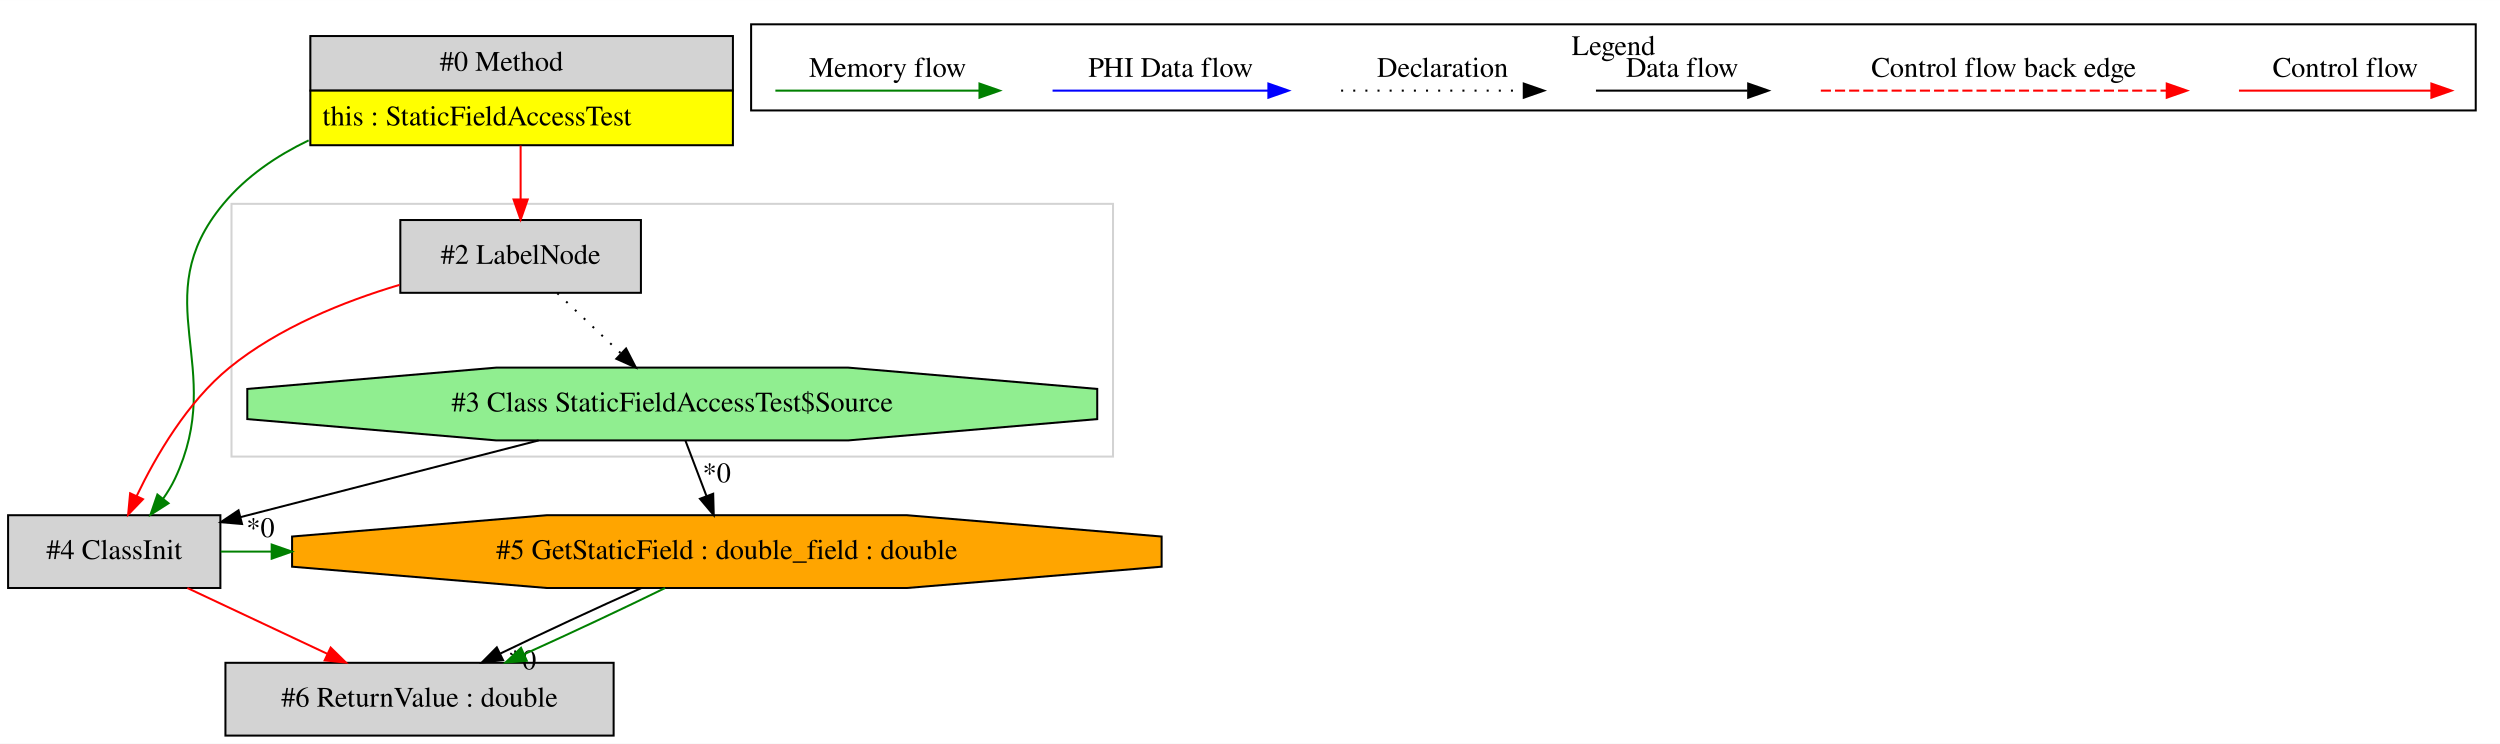
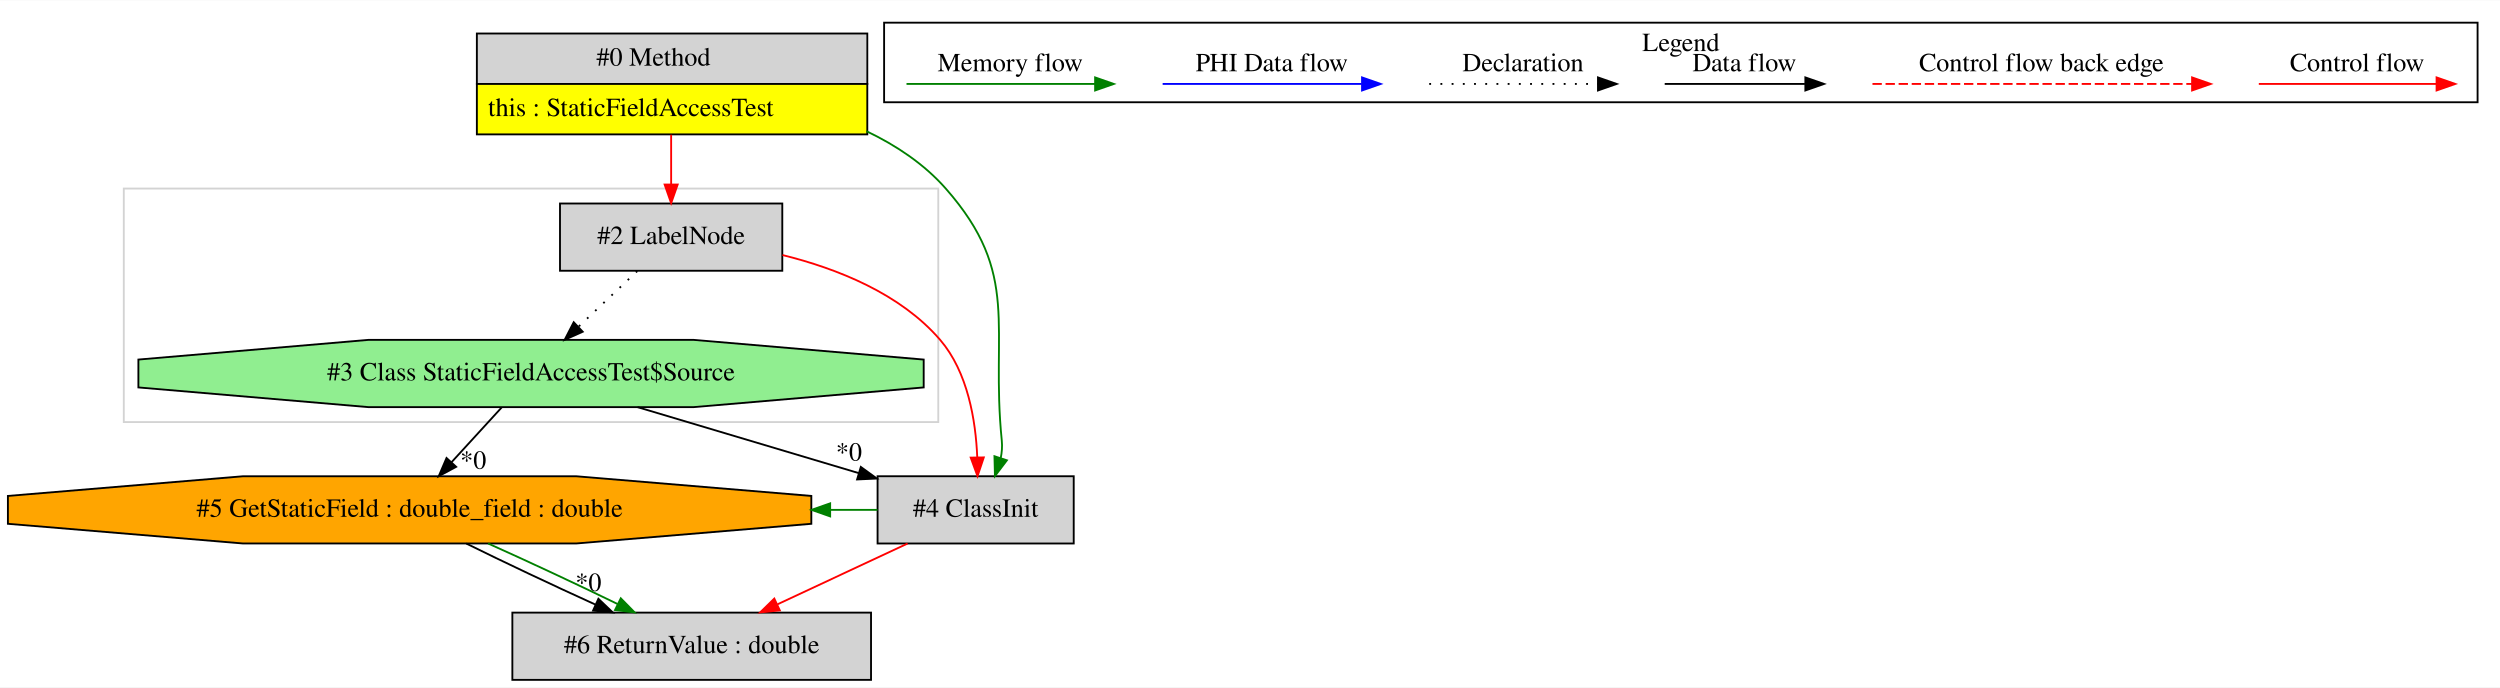
- <svg xmlns="http://www.w3.org/2000/svg" width="1237pt" height="368pt" viewBox="0.00 0.00 1236.50 367.80">
+ <svg xmlns="http://www.w3.org/2000/svg" width="1338pt" height="368pt" viewBox="0.00 0.00 1338.27 367.80">
  <g id="graph0" class="graph" transform="scale(1 1) rotate(0) translate(4 363.8)">
-     <polygon fill="white" stroke="transparent" points="-4,4 -4,-363.8 1232.5,-363.8 1232.5,4 -4,4" />
+     <polygon fill="white" stroke="transparent" points="-4,4 -4,-363.8 1334.27,-363.8 1334.27,4 -4,4" />
    <g id="clust1" class="cluster">
-       <polygon fill="none" stroke="lightgray" points="110.5,-138 110.5,-263 546.5,-263 546.5,-138 110.5,-138" />
+       <polygon fill="none" stroke="lightgray" points="62.27,-138 62.27,-263 498.27,-263 498.27,-138 62.27,-138" />
    </g>
    <g id="clust2" class="cluster">
-       <polygon fill="none" stroke="black" points="367.5,-309.2 367.5,-351.8 1220.5,-351.8 1220.5,-309.2 367.5,-309.2" />
-       <text text-anchor="middle" x="794" y="-336.6" font-family="Times,serif" font-size="14.00">Legend</text>
+       <polygon fill="none" stroke="black" points="469.27,-309.2 469.27,-351.8 1322.27,-351.8 1322.27,-309.2 469.27,-309.2" />
+       <text text-anchor="middle" x="895.77" y="-336.6" font-family="Times,serif" font-size="14.00">Legend</text>
    </g>
    <g id="node1" class="node">
-       <polygon fill="lightgrey" stroke="transparent" points="358,-346 149,-346 149,-292 358,-292 358,-346" />
-       <polygon fill="none" stroke="black" points="149.5,-319 149.5,-346 358.5,-346 358.5,-319 149.5,-319" />
-       <text text-anchor="start" x="213.5" y="-328.8" font-family="Times,serif" font-size="14.00">#0 Method</text>
-       <polygon fill="yellow" stroke="transparent" points="149.5,-292 149.5,-319 358.5,-319 358.5,-292 149.5,-292" />
-       <polygon fill="none" stroke="black" points="149.5,-292 149.5,-319 358.5,-319 358.5,-292 149.5,-292" />
-       <text text-anchor="start" x="155.5" y="-301.8" font-family="Times,serif" font-size="14.00">this : StaticFieldAccessTest</text>
+       <polygon fill="lightgrey" stroke="transparent" points="459.77,-346 250.77,-346 250.77,-292 459.77,-292 459.77,-346" />
+       <polygon fill="none" stroke="black" points="251.27,-319 251.27,-346 460.27,-346 460.27,-319 251.27,-319" />
+       <text text-anchor="start" x="315.27" y="-328.8" font-family="Times,serif" font-size="14.00">#0 Method</text>
+       <polygon fill="yellow" stroke="transparent" points="251.27,-292 251.27,-319 460.27,-319 460.27,-292 251.27,-292" />
+       <polygon fill="none" stroke="black" points="251.27,-292 251.27,-319 460.27,-319 460.27,-292 251.27,-292" />
+       <text text-anchor="start" x="257.27" y="-301.8" font-family="Times,serif" font-size="14.00">this : StaticFieldAccessTest</text>
    </g>
    <g id="node2" class="node">
-       <polygon fill="lightgrey" stroke="black" points="105,-109 0,-109 0,-73 105,-73 105,-109" />
-       <text text-anchor="middle" x="52.5" y="-87.3" font-family="Times,serif" font-size="14.00">#4 ClassInit</text>
+       <polygon fill="lightgrey" stroke="black" points="414.77,-255 295.77,-255 295.77,-219 414.77,-219 414.77,-255" />
+       <text text-anchor="middle" x="355.27" y="-233.3" font-family="Times,serif" font-size="14.00">#2 LabelNode</text>
+     </g>
+     <g id="edge1" class="edge">
+       <path fill="none" stroke="red" d="M355.27,-291.81C355.27,-283.35 355.27,-273.95 355.27,-265.4" />
+       <polygon fill="red" stroke="red" points="358.77,-265.17 355.27,-255.17 351.77,-265.17 358.77,-265.17" />
+     </g>
+     <g id="node5" class="node">
+       <polygon fill="lightgrey" stroke="black" points="570.77,-109 465.77,-109 465.77,-73 570.77,-73 570.77,-109" />
+       <text text-anchor="middle" x="518.27" y="-87.3" font-family="Times,serif" font-size="14.00">#4 ClassInit</text>
+     </g>
+     <g id="edge6" class="edge">
+       <path fill="none" stroke="green" d="M459.86,-293.69C475.8,-286.08 490.75,-276.09 502.27,-263 542.87,-216.86 526.1,-189.15 532.27,-128 532.58,-124.9 532.32,-121.73 531.68,-118.63" />
+       <polygon fill="green" stroke="green" points="535,-117.54 528.6,-109.1 528.34,-119.7 535,-117.54" />
+     </g>
+     <g id="node3" class="node">
+       <polygon fill="lightgreen" stroke="black" points="490.46,-156.54 490.46,-171.46 367.33,-182 193.21,-182 70.08,-171.46 70.08,-156.54 193.21,-146 367.33,-146 490.46,-156.54" />
+       <text text-anchor="middle" x="280.27" y="-160.3" font-family="Times,serif" font-size="14.00">#3 Class StaticFieldAccessTest$Source</text>
    </g>
    <g id="edge2" class="edge">
-       <path fill="none" stroke="green" d="M148.66,-294.4C132.64,-286.71 117.74,-276.51 106.5,-263 67.25,-215.81 108.74,-182.49 82.5,-127 80.9,-123.62 78.89,-120.3 76.66,-117.15" />
-       <polygon fill="green" stroke="green" points="79.35,-114.9 70.41,-109.21 73.85,-119.23 79.35,-114.9" />
+       <path fill="none" stroke="black" stroke-dasharray="1,5" d="M337.11,-218.81C327.72,-209.92 316.09,-198.91 305.8,-189.17" />
+       <polygon fill="black" stroke="black" points="307.93,-186.36 298.26,-182.03 303.11,-191.45 307.93,-186.36" />
+     </g>
+     <g id="edge7" class="edge">
+       <path fill="none" stroke="red" d="M414.87,-227.41C444.34,-220.12 478.03,-206.7 499.27,-182 514.11,-164.73 518.32,-138.78 519.13,-119.17" />
+       <polygon fill="red" stroke="red" points="522.63,-119.08 519.27,-109.03 515.63,-118.98 522.63,-119.08" />
    </g>
    <g id="node4" class="node">
-       <polygon fill="lightgrey" stroke="black" points="313,-255 194,-255 194,-219 313,-219 313,-255" />
-       <text text-anchor="middle" x="253.5" y="-233.3" font-family="Times,serif" font-size="14.00">#2 LabelNode</text>
+       <polygon fill="orange" stroke="black" points="430.31,-83.54 430.31,-98.46 304.34,-109 126.2,-109 0.23,-98.46 0.23,-83.54 126.2,-73 304.34,-73 430.31,-83.54" />
+       <text text-anchor="middle" x="215.27" y="-87.3" font-family="Times,serif" font-size="14.00">#5 GetStaticField : double_field : double</text>
+     </g>
+     <g id="edge3" class="edge">
+       <path fill="none" stroke="black" d="M264.53,-145.81C256.47,-137 246.51,-126.13 237.66,-116.46" />
+       <polygon fill="black" stroke="black" points="240.19,-114.04 230.86,-109.03 235.03,-118.77 240.19,-114.04" />
+       <text text-anchor="middle" x="249.33" y="-112.99" font-family="Times,serif" font-size="14.00">*0</text>
+     </g>
+     <g id="edge5" class="edge">
+       <path fill="none" stroke="black" d="M337.28,-145.99C373,-135.34 419.07,-121.59 455.79,-110.64" />
+       <polygon fill="black" stroke="black" points="456.81,-113.99 465.39,-107.77 454.81,-107.28 456.81,-113.99" />
+       <text text-anchor="middle" x="450.44" y="-117.36" font-family="Times,serif" font-size="14.00">*0</text>
+     </g>
+     <g id="node6" class="node">
+       <polygon fill="lightgrey" stroke="black" points="462.27,-36 270.27,-36 270.27,0 462.27,0 462.27,-36" />
+       <text text-anchor="middle" x="366.27" y="-14.3" font-family="Times,serif" font-size="14.00">#6 ReturnValue : double</text>
+     </g>
+     <g id="edge8" class="edge">
+       <path fill="none" stroke="black" d="M245.58,-72.99C265.4,-63.19 291.68,-50.77 314.7,-40.31" />
+       <polygon fill="black" stroke="black" points="316.33,-43.42 324,-36.11 313.45,-37.04 316.33,-43.42" />
+       <text text-anchor="middle" x="310.96" y="-47.57" font-family="Times,serif" font-size="14.00">*0</text>
+     </g>
+     <g id="edge10" class="edge">
+       <path fill="none" stroke="green" d="M257.3,-72.99C279,-63.27 305.27,-50.99 326.62,-40.59" />
+       <polygon fill="green" stroke="green" points="328.31,-43.66 335.74,-36.11 325.22,-37.38 328.31,-43.66" />
    </g>
    <g id="edge4" class="edge">
-       <path fill="none" stroke="red" d="M253.5,-291.81C253.5,-283.35 253.5,-273.95 253.5,-265.4" />
-       <polygon fill="red" stroke="red" points="257,-265.17 253.5,-255.17 250,-265.17 257,-265.17" />
-     </g>
-     <g id="node5" class="node">
-       <polygon fill="orange" stroke="black" points="570.54,-83.54 570.54,-98.46 444.57,-109 266.43,-109 140.46,-98.46 140.46,-83.54 266.43,-73 444.57,-73 570.54,-83.54" />
-       <text text-anchor="middle" x="355.5" y="-87.3" font-family="Times,serif" font-size="14.00">#5 GetStaticField : double_field : double</text>
-     </g>
-     <g id="edge7" class="edge">
-       <path fill="none" stroke="green" d="M105.17,-91C113.51,-91 121.85,-91 130.2,-91" />
-       <polygon fill="green" stroke="green" points="130.37,-94.5 140.37,-91 130.37,-87.5 130.37,-94.5" />
-     </g>
-     <g id="node6" class="node">
-       <polygon fill="lightgrey" stroke="black" points="299.5,-36 107.5,-36 107.5,0 299.5,0 299.5,-36" />
-       <text text-anchor="middle" x="203.5" y="-14.3" font-family="Times,serif" font-size="14.00">#6 ReturnValue : double</text>
+       <path fill="none" stroke="green" d="M465.75,-91C457.37,-91 448.99,-91 440.61,-91" />
+       <polygon fill="green" stroke="green" points="440.39,-87.5 430.39,-91 440.39,-94.5 440.39,-87.5" />
    </g>
    <g id="edge9" class="edge">
-       <path fill="none" stroke="red" d="M88.67,-72.99C109.43,-63.23 135.71,-50.88 157.88,-40.45" />
-       <polygon fill="red" stroke="red" points="159.54,-43.54 167.1,-36.11 156.56,-37.2 159.54,-43.54" />
-     </g>
-     <g id="node3" class="node">
-       <polygon fill="lightgreen" stroke="black" points="538.69,-156.54 538.69,-171.46 415.56,-182 241.44,-182 118.31,-171.46 118.31,-156.54 241.44,-146 415.56,-146 538.69,-156.54" />
-       <text text-anchor="middle" x="328.5" y="-160.3" font-family="Times,serif" font-size="14.00">#3 Class StaticFieldAccessTest$Source</text>
-     </g>
-     <g id="edge1" class="edge">
-       <path fill="none" stroke="black" d="M262.39,-145.99C217.62,-134.48 158.83,-119.35 114.87,-108.04" />
-       <polygon fill="black" stroke="black" points="115.71,-104.65 105.16,-105.55 113.97,-111.43 115.71,-104.65" />
-       <text text-anchor="middle" x="124.82" y="-98.18" font-family="Times,serif" font-size="14.00">*0</text>
-     </g>
-     <g id="edge6" class="edge">
-       <path fill="none" stroke="black" d="M335.04,-145.81C338.15,-137.62 341.95,-127.62 345.43,-118.48" />
-       <polygon fill="black" stroke="black" points="348.74,-119.62 349.02,-109.03 342.2,-117.13 348.74,-119.62" />
-       <text text-anchor="middle" x="350.48" y="-125.28" font-family="Times,serif" font-size="14.00">*0</text>
-     </g>
-     <g id="edge3" class="edge">
-       <path fill="none" stroke="red" d="M193.68,-222.95C165.9,-214.68 133.74,-201.7 109.5,-182 88.66,-165.06 73.12,-138.37 63.57,-118.45" />
-       <polygon fill="red" stroke="red" points="66.72,-116.92 59.37,-109.29 60.36,-119.84 66.72,-116.92" />
-     </g>
-     <g id="edge5" class="edge">
-       <path fill="none" stroke="black" stroke-dasharray="1,5" d="M271.66,-218.81C281.05,-209.92 292.68,-198.91 302.97,-189.17" />
-       <polygon fill="black" stroke="black" points="305.66,-191.45 310.51,-182.03 300.84,-186.36 305.66,-191.45" />
-     </g>
-     <g id="edge8" class="edge">
-       <path fill="none" stroke="black" d="M313.23,-72.99C291.39,-63.27 264.95,-50.99 243.45,-40.59" />
-       <polygon fill="black" stroke="black" points="244.79,-37.35 234.27,-36.11 241.72,-43.64 244.79,-37.35" />
-       <text text-anchor="middle" x="254.26" y="-32.75" font-family="Times,serif" font-size="14.00">*0</text>
-     </g>
-     <g id="edge10" class="edge">
-       <path fill="none" stroke="green" d="M324.95,-72.99C305,-63.19 278.53,-50.77 255.37,-40.31" />
-       <polygon fill="green" stroke="green" points="256.56,-37.01 246.01,-36.11 253.7,-43.4 256.56,-37.01" />
+       <path fill="none" stroke="red" d="M481.86,-72.99C460.96,-63.23 434.51,-50.88 412.19,-40.45" />
+       <polygon fill="red" stroke="red" points="413.45,-37.17 402.91,-36.11 410.49,-43.52 413.45,-37.17" />
    </g>
    <g id="edge11" class="edge">
-       <path fill="none" stroke="red" d="M1103.39,-319C1114.61,-319 1172.74,-319 1198.36,-319" />
-       <polygon fill="red" stroke="red" points="1198.56,-322.5 1208.56,-319 1198.56,-315.5 1198.56,-322.5" />
-       <text text-anchor="middle" x="1156" y="-325.8" font-family="Times,serif" font-size="14.00">Control flow</text>
+       <path fill="none" stroke="red" d="M1205.16,-319C1216.38,-319 1274.51,-319 1300.13,-319" />
+       <polygon fill="red" stroke="red" points="1300.32,-322.5 1310.32,-319 1300.32,-315.5 1300.32,-322.5" />
+       <text text-anchor="middle" x="1257.77" y="-325.8" font-family="Times,serif" font-size="14.00">Control flow</text>
    </g>
    <g id="edge12" class="edge">
-       <path fill="none" stroke="red" stroke-dasharray="5,2" d="M896.58,-319C913.55,-319 1029.71,-319 1067.58,-319" />
-       <polygon fill="red" stroke="red" points="1067.67,-322.5 1077.67,-319 1067.67,-315.5 1067.67,-322.5" />
-       <text text-anchor="middle" x="987" y="-325.8" font-family="Times,serif" font-size="14.00">Control flow back edge</text>
+       <path fill="none" stroke="red" stroke-dasharray="5,2" d="M998.35,-319C1015.32,-319 1131.47,-319 1169.35,-319" />
+       <polygon fill="red" stroke="red" points="1169.44,-322.5 1179.44,-319 1169.44,-315.5 1169.44,-322.5" />
+       <text text-anchor="middle" x="1088.77" y="-325.8" font-family="Times,serif" font-size="14.00">Control flow back edge</text>
    </g>
    <g id="edge13" class="edge">
-       <path fill="none" stroke="black" d="M785.36,-319C794.91,-319 838.81,-319 860.42,-319" />
-       <polygon fill="black" stroke="black" points="860.65,-322.5 870.65,-319 860.65,-315.5 860.65,-322.5" />
-       <text text-anchor="middle" x="828" y="-325.8" font-family="Times,serif" font-size="14.00">Data flow</text>
+       <path fill="none" stroke="black" d="M887.13,-319C896.67,-319 940.58,-319 962.19,-319" />
+       <polygon fill="black" stroke="black" points="962.42,-322.5 972.42,-319 962.42,-315.5 962.42,-322.5" />
+       <text text-anchor="middle" x="929.77" y="-325.8" font-family="Times,serif" font-size="14.00">Data flow</text>
    </g>
    <g id="edge14" class="edge">
-       <path fill="none" stroke="black" stroke-dasharray="1,5" d="M659.31,-319C669.96,-319 724.96,-319 749.58,-319" />
-       <polygon fill="black" stroke="black" points="749.65,-322.5 759.65,-319 749.65,-315.5 749.65,-322.5" />
-       <text text-anchor="middle" x="709.5" y="-325.8" font-family="Times,serif" font-size="14.00">Declaration</text>
+       <path fill="none" stroke="black" stroke-dasharray="1,5" d="M761.07,-319C771.72,-319 826.73,-319 851.34,-319" />
+       <polygon fill="black" stroke="black" points="851.41,-322.5 861.41,-319 851.41,-315.5 851.41,-322.5" />
+       <text text-anchor="middle" x="811.27" y="-325.8" font-family="Times,serif" font-size="14.00">Declaration</text>
    </g>
    <g id="edge15" class="edge">
-       <path fill="none" stroke="blue" d="M516.6,-319C529.22,-319 595.38,-319 623.18,-319" />
-       <polygon fill="blue" stroke="blue" points="623.34,-322.5 633.34,-319 623.34,-315.5 623.34,-322.5" />
-       <text text-anchor="middle" x="575" y="-325.8" font-family="Times,serif" font-size="14.00">PHI Data flow</text>
+       <path fill="none" stroke="blue" d="M618.37,-319C630.99,-319 697.15,-319 724.95,-319" />
+       <polygon fill="blue" stroke="blue" points="725.11,-322.5 735.11,-319 725.11,-315.5 725.11,-322.5" />
+       <text text-anchor="middle" x="676.77" y="-325.8" font-family="Times,serif" font-size="14.00">PHI Data flow</text>
    </g>
    <g id="edge16" class="edge">
-       <path fill="none" stroke="green" d="M379.5,-319C391.44,-319 453.8,-319 480.43,-319" />
-       <polygon fill="green" stroke="green" points="480.45,-322.5 490.45,-319 480.45,-315.5 480.45,-322.5" />
-       <text text-anchor="middle" x="435" y="-325.8" font-family="Times,serif" font-size="14.00">Memory flow</text>
+       <path fill="none" stroke="green" d="M481.26,-319C493.21,-319 555.57,-319 582.2,-319" />
+       <polygon fill="green" stroke="green" points="582.22,-322.5 592.22,-319 582.22,-315.5 582.22,-322.5" />
+       <text text-anchor="middle" x="536.77" y="-325.8" font-family="Times,serif" font-size="14.00">Memory flow</text>
    </g>
  </g>
</svg>
